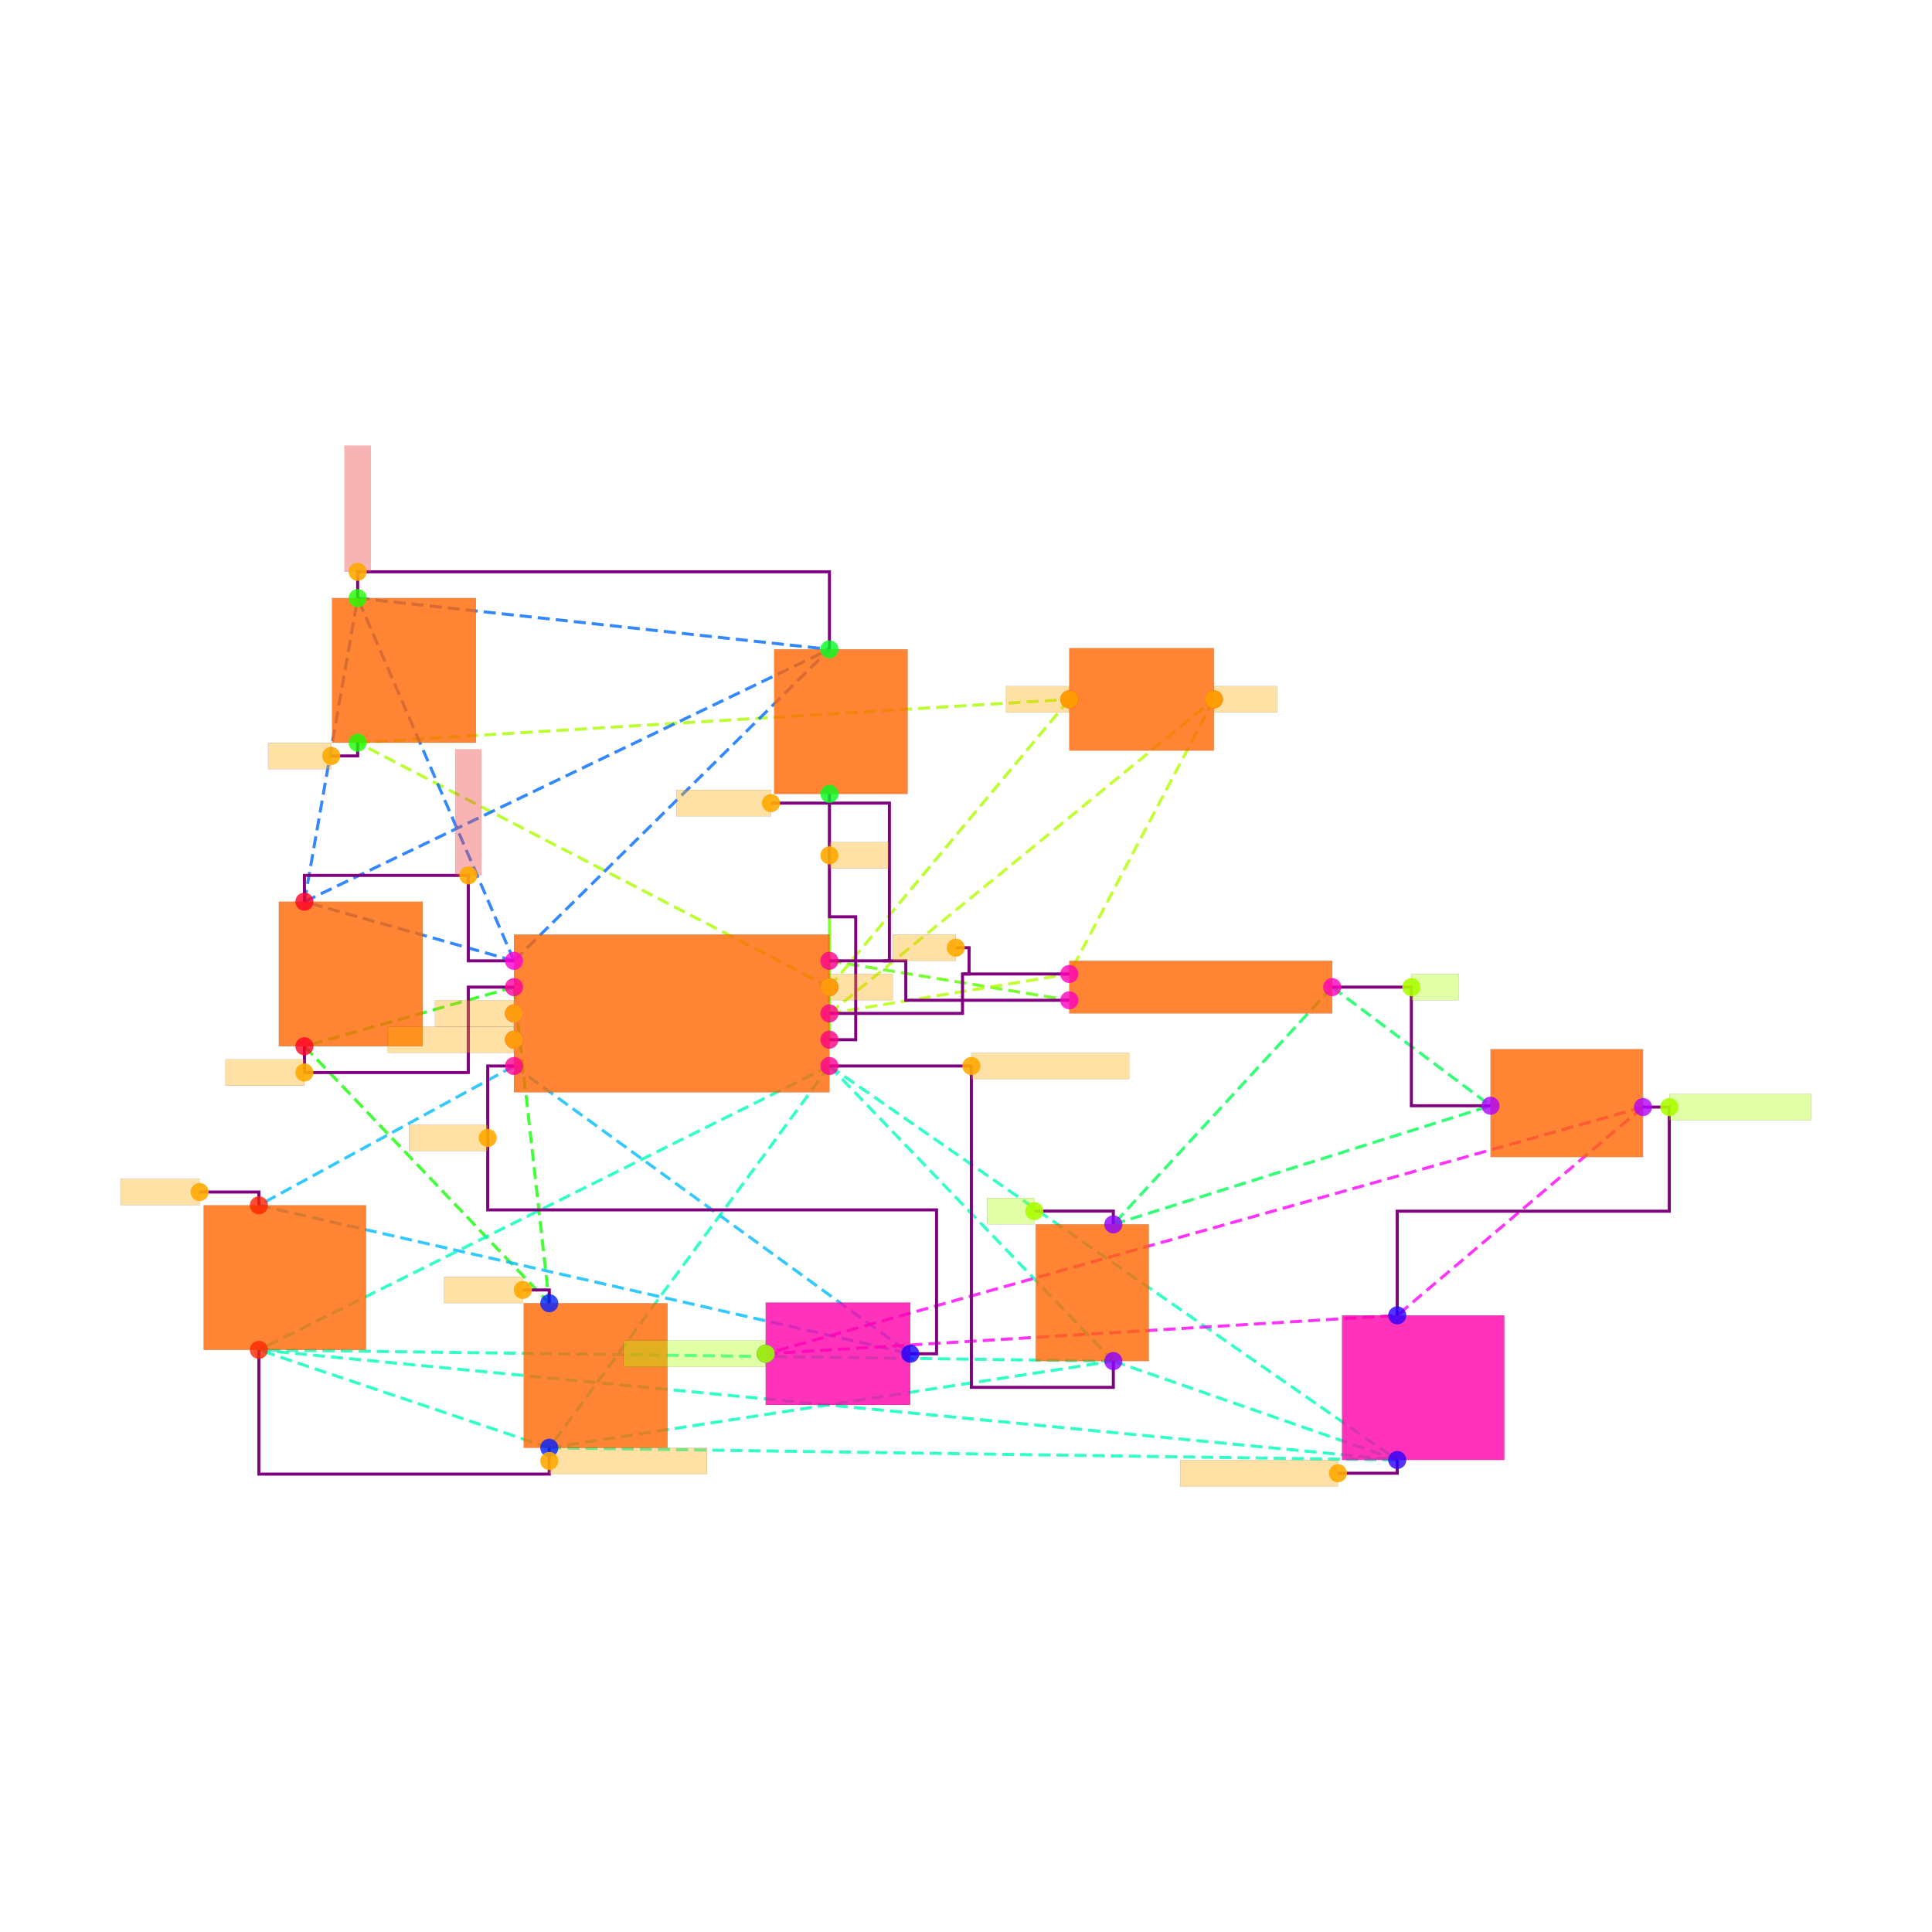
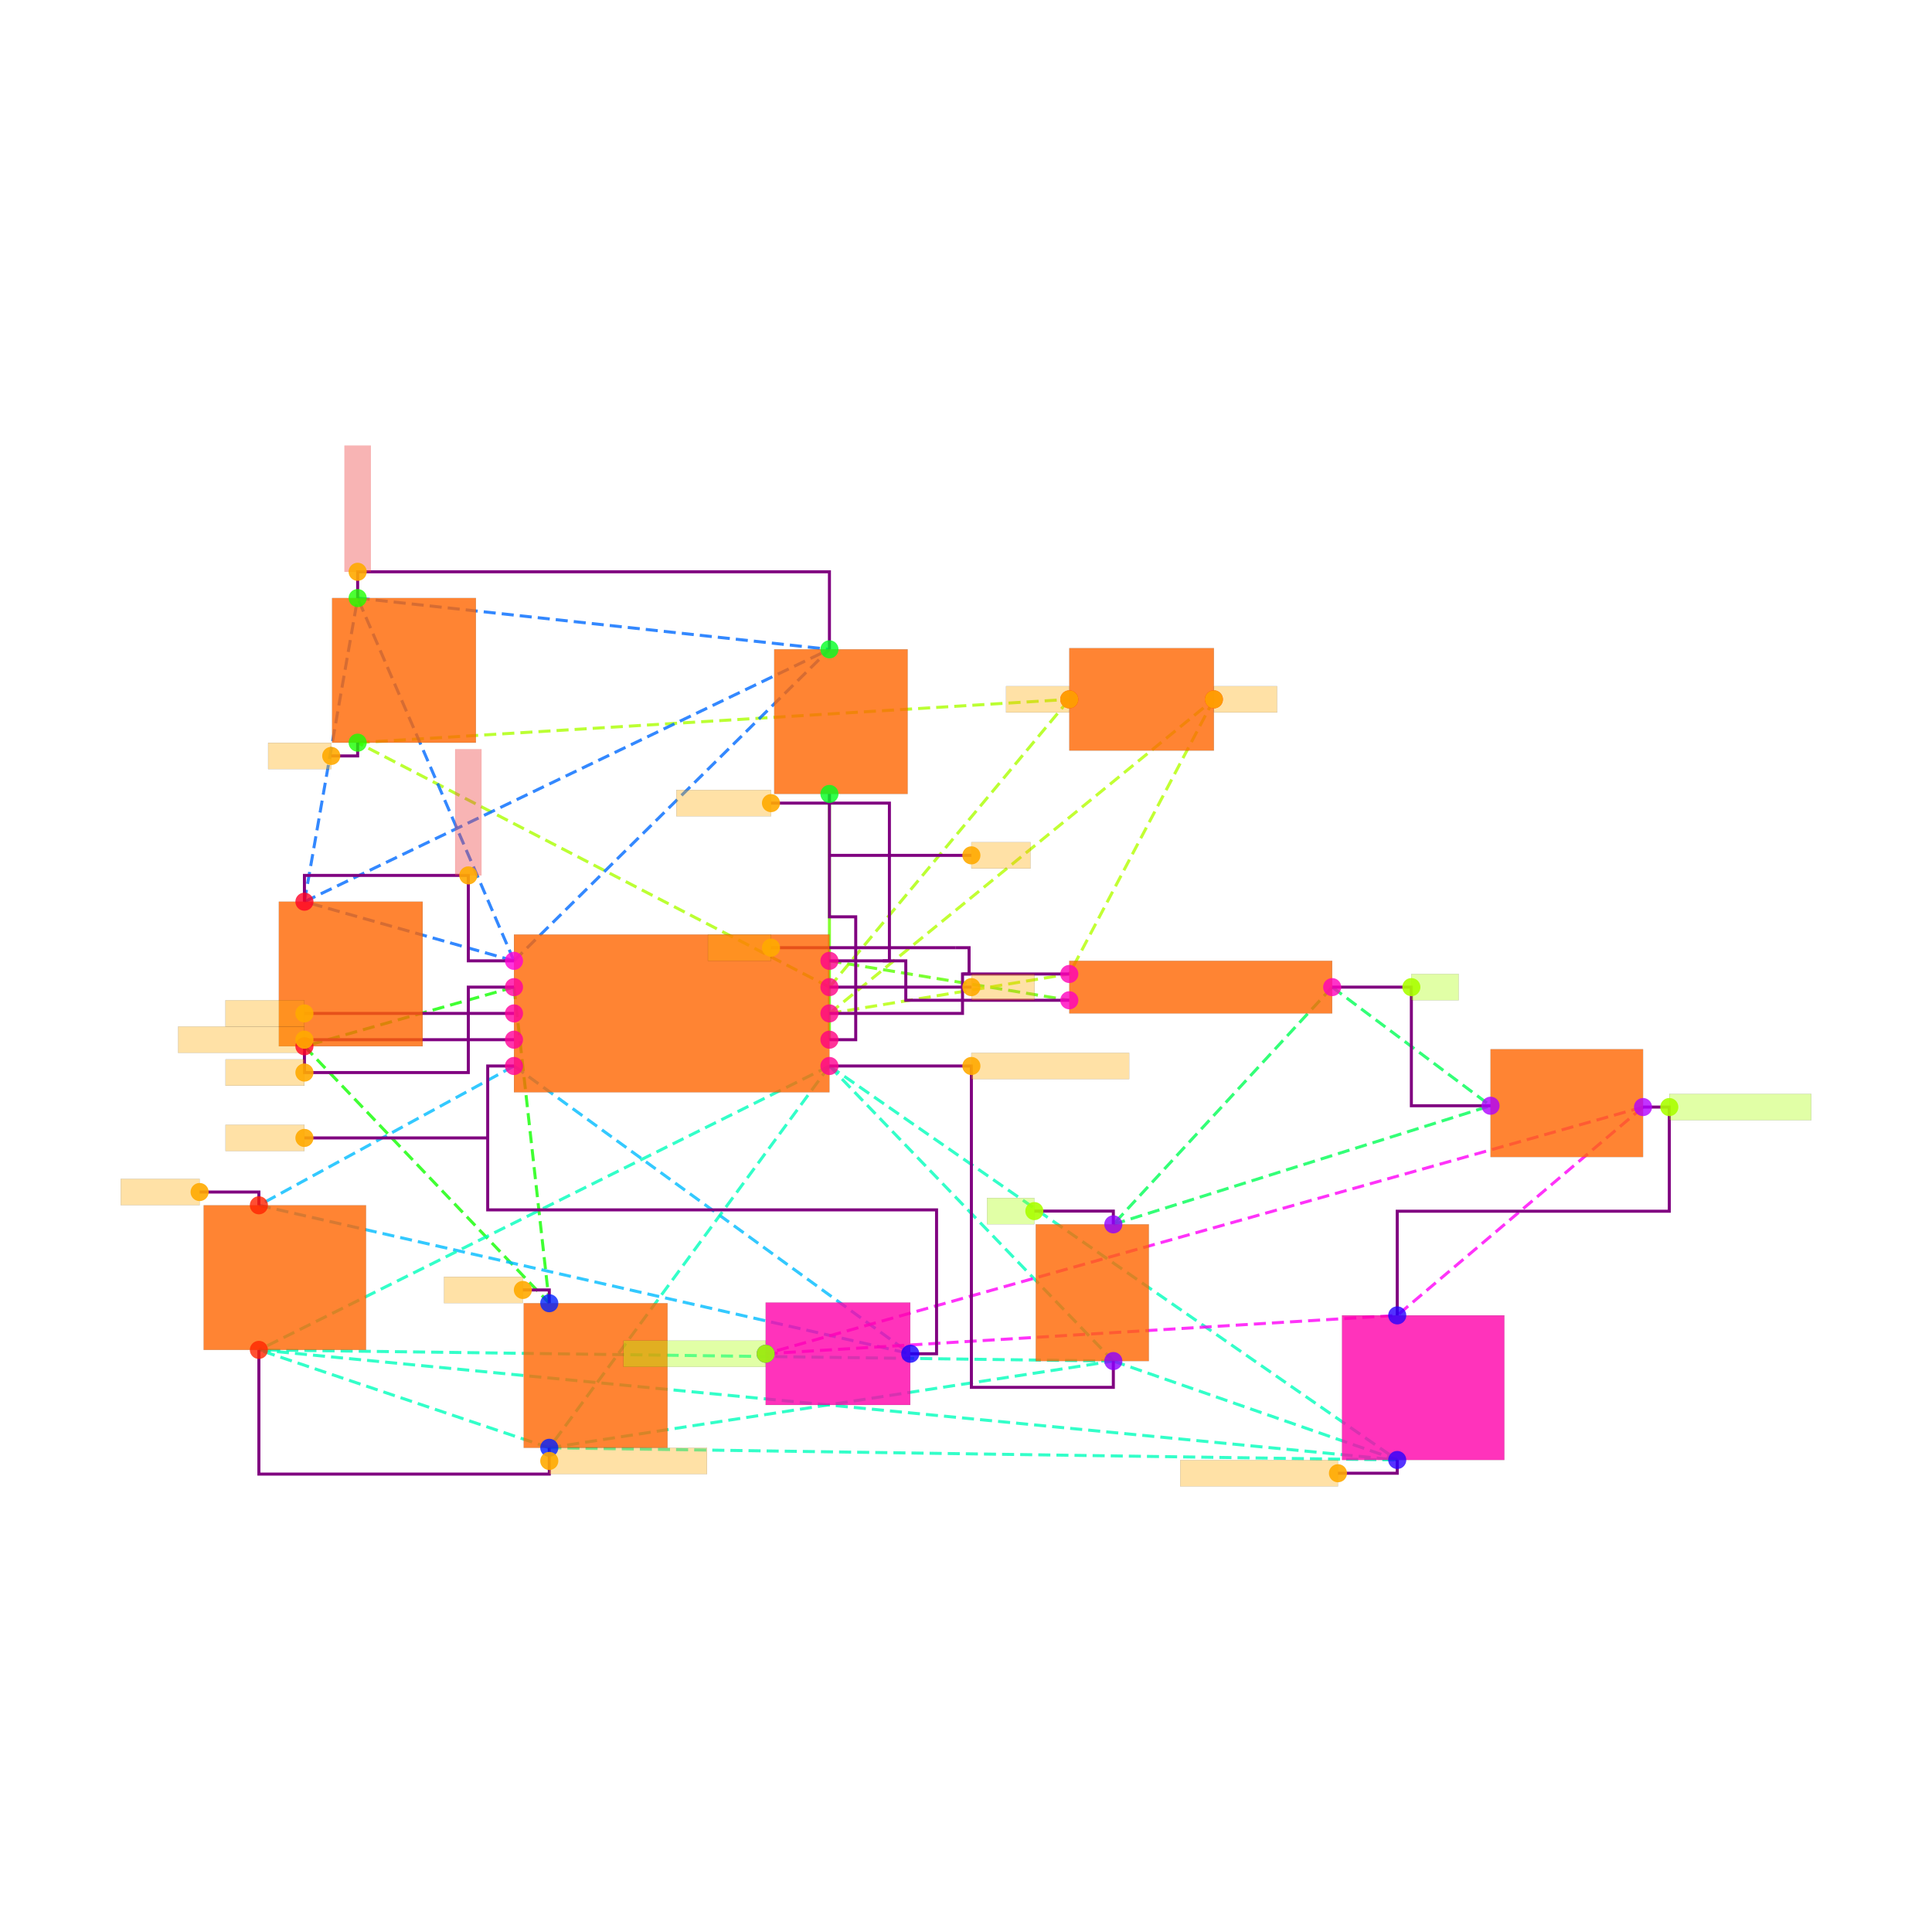
<svg xmlns="http://www.w3.org/2000/svg" width="640" height="640" viewBox="0 0 640 640">
  <rect width="100%" height="100%" fill="white" />
  <g>
    <polyline data-points="0.6899999999999998,0.7849999999999999 0.6900000000000003,-1.0850000000000002" data-type="line" data-label="" points="274.761,262.996 274.761,344.415" fill="none" stroke="hsl(96, 100%, 50%, 0.8)" stroke-width="1px" />
  </g>
  <g>
    <polyline data-points="-1.7100000000000002,-0.6850000000000003 -3.3044553499999996,-1.135" data-type="line" data-label="" points="170.267,326.999 100.846,346.592" fill="none" stroke="hsl(116, 100%, 50%, 0.8)" stroke-width="1px" stroke-dasharray="4 2" />
  </g>
  <g>
    <polyline data-points="-1.7100000000000002,-0.6850000000000003 -1.4414851166666667,-3.09" data-type="line" data-label="" points="170.267,326.999 181.958,431.711" fill="none" stroke="hsl(116, 100%, 50%, 0.8)" stroke-width="1px" stroke-dasharray="4 2" />
  </g>
  <g>
    <polyline data-points="-3.3044553499999996,-1.135 -1.4414851166666667,-3.09" data-type="line" data-label="" points="100.846,346.592 181.958,431.711" fill="none" stroke="hsl(116, 100%, 50%, 0.8)" stroke-width="1px" stroke-dasharray="4 2" />
  </g>
  <g>
    <polyline data-points="-1.7100000000000002,-1.2850000000000001 -3.6509404666666665,-2.3449999999999998" data-type="line" data-label="" points="170.267,353.123 85.76,399.274" fill="none" stroke="hsl(196, 100%, 50%, 0.8)" stroke-width="1px" stroke-dasharray="4 2" />
  </g>
  <g>
    <polyline data-points="-1.7100000000000002,-1.2850000000000001 1.3049999999999997,-3.4744553499999995" data-type="line" data-label="" points="170.267,353.123 301.538,448.45" fill="none" stroke="hsl(196, 100%, 50%, 0.8)" stroke-width="1px" stroke-dasharray="4 2" />
  </g>
  <g>
    <polyline data-points="-3.6509404666666665,-2.3449999999999998 1.3049999999999997,-3.4744553499999995" data-type="line" data-label="" points="85.76,399.274 301.538,448.45" fill="none" stroke="hsl(196, 100%, 50%, 0.8)" stroke-width="1px" stroke-dasharray="4 2" />
  </g>
  <g>
    <polyline data-points="0.6900000000000003,-1.2850000000000001 -1.4414851166666667,-4.19" data-type="line" data-label="" points="274.761,353.123 181.958,479.604" fill="none" stroke="hsl(164, 100%, 50%, 0.8)" stroke-width="1px" stroke-dasharray="4 2" />
  </g>
  <g>
    <polyline data-points="0.6900000000000003,-1.2850000000000001 2.8499999999999996,-3.5299999999999985" data-type="line" data-label="" points="274.761,353.123 368.806,450.868" fill="none" stroke="hsl(164, 100%, 50%, 0.8)" stroke-width="1px" stroke-dasharray="4 2" />
  </g>
  <g>
    <polyline data-points="0.6900000000000003,-1.2850000000000001 -3.6509404666666665,-3.4450000000000003" data-type="line" data-label="" points="274.761,353.123 85.76,447.167" fill="none" stroke="hsl(164, 100%, 50%, 0.8)" stroke-width="1px" stroke-dasharray="4 2" />
  </g>
  <g>
    <polyline data-points="0.6900000000000003,-1.2850000000000001 5.01,-4.282499999999999" data-type="line" data-label="" points="274.761,353.123 462.851,483.632" fill="none" stroke="hsl(164, 100%, 50%, 0.8)" stroke-width="1px" stroke-dasharray="4 2" />
  </g>
  <g>
    <polyline data-points="-1.4414851166666667,-4.19 2.8499999999999996,-3.5299999999999985" data-type="line" data-label="" points="181.958,479.604 368.806,450.868" fill="none" stroke="hsl(164, 100%, 50%, 0.8)" stroke-width="1px" stroke-dasharray="4 2" />
  </g>
  <g>
    <polyline data-points="-1.4414851166666667,-4.19 -3.6509404666666665,-3.4450000000000003" data-type="line" data-label="" points="181.958,479.604 85.76,447.167" fill="none" stroke="hsl(164, 100%, 50%, 0.8)" stroke-width="1px" stroke-dasharray="4 2" />
  </g>
  <g>
    <polyline data-points="-1.4414851166666667,-4.19 5.01,-4.282499999999999" data-type="line" data-label="" points="181.958,479.604 462.851,483.632" fill="none" stroke="hsl(164, 100%, 50%, 0.8)" stroke-width="1px" stroke-dasharray="4 2" />
  </g>
  <g>
    <polyline data-points="2.8499999999999996,-3.5299999999999985 -3.6509404666666665,-3.4450000000000003" data-type="line" data-label="" points="368.806,450.868 85.76,447.167" fill="none" stroke="hsl(164, 100%, 50%, 0.8)" stroke-width="1px" stroke-dasharray="4 2" />
  </g>
  <g>
    <polyline data-points="2.8499999999999996,-3.5299999999999985 5.01,-4.282499999999999" data-type="line" data-label="" points="368.806,450.868 462.851,483.632" fill="none" stroke="hsl(164, 100%, 50%, 0.8)" stroke-width="1px" stroke-dasharray="4 2" />
  </g>
  <g>
    <polyline data-points="-3.6509404666666665,-3.4450000000000003 5.01,-4.282499999999999" data-type="line" data-label="" points="85.76,447.167 462.851,483.632" fill="none" stroke="hsl(164, 100%, 50%, 0.8)" stroke-width="1px" stroke-dasharray="4 2" />
  </g>
  <g>
    <polyline data-points="0.6900000000000003,-0.4850000000000002 2.5149999999999997,-0.7849999999999987" data-type="line" data-label="" points="274.761,318.291 354.221,331.353" fill="none" stroke="hsl(99, 100%, 50%, 0.8)" stroke-width="1px" stroke-dasharray="4 2" />
  </g>
  <g>
    <polyline data-points="0.6900000000000003,-0.8850000000000002 3.6149999999999993,1.5044553500000009" data-type="line" data-label="" points="274.761,335.707 402.114,231.672" fill="none" stroke="hsl(78, 100%, 50%, 0.8)" stroke-width="1px" stroke-dasharray="4 2" />
  </g>
  <g>
    <polyline data-points="0.6900000000000003,-0.8850000000000002 2.5149999999999997,-0.5849999999999987" data-type="line" data-label="" points="274.761,335.707 354.221,322.645" fill="none" stroke="hsl(78, 100%, 50%, 0.8)" stroke-width="1px" stroke-dasharray="4 2" />
  </g>
  <g>
    <polyline data-points="3.6149999999999993,1.5044553500000009 2.5149999999999997,-0.5849999999999987" data-type="line" data-label="" points="402.114,231.672 354.221,322.645" fill="none" stroke="hsl(78, 100%, 50%, 0.8)" stroke-width="1px" stroke-dasharray="4 2" />
  </g>
  <g>
    <polyline data-points="0.6900000000000003,-0.6850000000000002 -2.8994553499999993,1.1749999999999998" data-type="line" data-label="" points="274.761,326.999 118.479,246.016" fill="none" stroke="hsl(80, 100%, 50%, 0.8)" stroke-width="1px" stroke-dasharray="4 2" />
  </g>
  <g>
    <polyline data-points="0.6900000000000003,-0.6850000000000002 2.5149999999999997,1.5044553500000009" data-type="line" data-label="" points="274.761,326.999 354.221,231.672" fill="none" stroke="hsl(80, 100%, 50%, 0.8)" stroke-width="1px" stroke-dasharray="4 2" />
  </g>
  <g>
    <polyline data-points="-2.8994553499999993,1.1749999999999998 2.5149999999999997,1.5044553500000009" data-type="line" data-label="" points="118.479,246.016 354.221,231.672" fill="none" stroke="hsl(80, 100%, 50%, 0.8)" stroke-width="1px" stroke-dasharray="4 2" />
  </g>
  <g>
    <polyline data-points="-1.7100000000000002,-0.4850000000000002 -3.3044553499999996,-0.03499999999999992" data-type="line" data-label="" points="170.267,318.291 100.846,298.698" fill="none" stroke="hsl(215, 100%, 50%, 0.8)" stroke-width="1px" stroke-dasharray="4 2" />
  </g>
  <g>
    <polyline data-points="-1.7100000000000002,-0.4850000000000002 -2.8994553499999993,2.2750000000000004" data-type="line" data-label="" points="170.267,318.291 118.479,198.123" fill="none" stroke="hsl(215, 100%, 50%, 0.8)" stroke-width="1px" stroke-dasharray="4 2" />
  </g>
  <g>
    <polyline data-points="-1.7100000000000002,-0.4850000000000002 0.6899999999999998,1.885" data-type="line" data-label="" points="170.267,318.291 274.761,215.103" fill="none" stroke="hsl(215, 100%, 50%, 0.8)" stroke-width="1px" stroke-dasharray="4 2" />
  </g>
  <g>
    <polyline data-points="-3.3044553499999996,-0.03499999999999992 -2.8994553499999993,2.2750000000000004" data-type="line" data-label="" points="100.846,298.698 118.479,198.123" fill="none" stroke="hsl(215, 100%, 50%, 0.8)" stroke-width="1px" stroke-dasharray="4 2" />
  </g>
  <g>
    <polyline data-points="-3.3044553499999996,-0.03499999999999992 0.6899999999999998,1.885" data-type="line" data-label="" points="100.846,298.698 274.761,215.103" fill="none" stroke="hsl(215, 100%, 50%, 0.8)" stroke-width="1px" stroke-dasharray="4 2" />
  </g>
  <g>
    <polyline data-points="-2.8994553499999993,2.2750000000000004 0.6899999999999998,1.885" data-type="line" data-label="" points="118.479,198.123 274.761,215.103" fill="none" stroke="hsl(215, 100%, 50%, 0.8)" stroke-width="1px" stroke-dasharray="4 2" />
  </g>
  <g>
    <polyline data-points="4.515,-0.6849999999999987 2.8499999999999996,-2.4899999999999984" data-type="line" data-label="" points="441.299,326.999 368.806,405.587" fill="none" stroke="hsl(140, 100%, 50%, 0.8)" stroke-width="1px" stroke-dasharray="4 2" />
  </g>
  <g>
    <polyline data-points="4.515,-0.6849999999999987 5.72,-1.5874999999999986" data-type="line" data-label="" points="441.299,326.999 493.764,366.293" fill="none" stroke="hsl(140, 100%, 50%, 0.8)" stroke-width="1px" stroke-dasharray="4 2" />
  </g>
  <g>
    <polyline data-points="2.8499999999999996,-2.4899999999999984 5.72,-1.5874999999999986" data-type="line" data-label="" points="368.806,405.587 493.764,366.293" fill="none" stroke="hsl(140, 100%, 50%, 0.8)" stroke-width="1px" stroke-dasharray="4 2" />
  </g>
  <g>
    <polyline data-points="6.88,-1.5974999999999986 0.20499999999999952,-3.4744553499999995" data-type="line" data-label="" points="544.27,366.729 253.645,448.45" fill="none" stroke="hsl(302, 100%, 50%, 0.8)" stroke-width="1px" stroke-dasharray="4 2" />
  </g>
  <g>
    <polyline data-points="6.88,-1.5974999999999986 5.01,-3.1824999999999983" data-type="line" data-label="" points="544.27,366.729 462.851,435.738" fill="none" stroke="hsl(302, 100%, 50%, 0.8)" stroke-width="1px" stroke-dasharray="4 2" />
  </g>
  <g>
    <polyline data-points="0.20499999999999952,-3.4744553499999995 5.01,-3.1824999999999983" data-type="line" data-label="" points="253.645,448.45 462.851,435.738" fill="none" stroke="hsl(302, 100%, 50%, 0.8)" stroke-width="1px" stroke-dasharray="4 2" />
  </g>
  <g>
    <polyline data-points="0.6900000000000003,-0.4850000000000002 1.2710000000000004,-0.4850000000000002 1.2710000000000004,-0.7849999999999987 2.5149999999999997,-0.7849999999999987" data-type="line" data-label="" points="274.761,318.291 300.058,318.291 300.058,331.353 354.221,331.353" fill="none" stroke="purple" stroke-width="1px" />
  </g>
  <g>
    <polyline data-points="0.6900000000000003,-0.8850000000000002 1.7025000000000001,-0.8850000000000002 1.7025000000000001,-0.5849999999999987 2.5149999999999997,-0.5849999999999987" data-type="line" data-label="" points="274.761,335.707 318.845,335.707 318.845,322.645 354.221,322.645" fill="none" stroke="purple" stroke-width="1px" />
  </g>
  <g>
    <polyline data-points="-1.7100000000000002,-0.4850000000000001 -2.0575,-0.4850000000000001 -2.0575,0.16500000000000026 -3.3044553499999996,0.16500000000000026 -3.3044553499999996,-0.03499999999999992" data-type="line" data-label="" points="170.267,318.291 155.137,318.291 155.137,289.991 100.846,289.991 100.846,298.698" fill="none" stroke="purple" stroke-width="1px" />
  </g>
  <g>
    <polyline data-points="4.515,-0.6849999999999987 5.1175,-0.6849999999999987 5.1175,-1.5874999999999986 5.72,-1.5874999999999986" data-type="line" data-label="" points="441.299,326.999 467.532,326.999 467.532,366.293 493.764,366.293" fill="none" stroke="purple" stroke-width="1px" />
  </g>
  <g>
    <polyline data-points="-1.7100000000000002,-1.2850000000000001 -1.9100000000000001,-1.2850000000000001 -1.9100000000000001,-2.379727675 1.5049999999999997,-2.379727675 1.5049999999999997,-3.4744553499999995 1.3049999999999995,-3.4744553499999995" data-type="line" data-label="" points="170.267,353.123 161.559,353.123 161.559,400.786 310.246,400.786 310.246,448.45 301.538,448.45" fill="none" stroke="purple" stroke-width="1px" />
  </g>
  <g>
    <polyline data-points="0.6900000000000003,-1.2850000000000001 1.77,-1.2850000000000001 1.77,-3.7299999999999986 2.8499999999999996,-3.7299999999999986 2.8499999999999996,-3.5299999999999985" data-type="line" data-label="" points="274.761,353.123 321.784,353.123 321.784,459.576 368.806,459.576 368.806,450.868" fill="none" stroke="purple" stroke-width="1px" />
  </g>
  <g>
    <polyline data-points="-1.4414851166666667,-4.19 -1.4414851166666667,-4.390000000000001 -3.6509404666666665,-4.390000000000001 -3.6509404666666665,-3.4450000000000003" data-type="line" data-label="" points="181.958,479.604 181.958,488.312 85.76,488.312 85.76,447.167" fill="none" stroke="purple" stroke-width="1px" />
  </g>
  <g>
    <polyline data-points="-2.8994553499999993,2.2750000000000004 -2.8994553499999993,2.4750000000000005 0.69,2.4750000000000005 0.69,1.8849999999999998" data-type="line" data-label="" points="118.479,198.123 118.479,189.415 274.761,189.415 274.761,215.103" fill="none" stroke="purple" stroke-width="1px" />
  </g>
  <g>
    <polyline data-points="6.88,-1.5974999999999984 7.08,-1.5974999999999984 7.08,-2.389999999999998 5.01,-2.389999999999998 5.01,-3.1824999999999983" data-type="line" data-label="" points="544.27,366.729 552.978,366.729 552.978,401.233 462.851,401.233 462.851,435.738" fill="none" stroke="purple" stroke-width="1px" />
  </g>
  <g>
    <polyline data-points="0.6899999999999998,0.7849999999999999 0.6899999999999998,-0.15000000000000036 0.8900000000000002,-0.15000000000000036 0.8900000000000002,-1.0850000000000004 0.6900000000000003,-1.0850000000000004" data-type="line" data-label="" points="274.761,262.996 274.761,303.705 283.469,303.705 283.469,344.415 274.761,344.415" fill="none" stroke="purple" stroke-width="1px" />
  </g>
  <g>
    <polyline data-points="-1.7100000000000002,-0.6850000000000003 -2.0575,-0.6850000000000003 -2.0575,-1.3350000000000002 -3.3044553499999996,-1.3350000000000002 -3.3044553499999996,-1.135" data-type="line" data-label="" points="170.267,326.999 155.137,326.999 155.137,355.299 100.846,355.299 100.846,346.592" fill="none" stroke="purple" stroke-width="1px" />
  </g>
  <g>
    <polyline data-points="-1.4414851166666667,-3.09 -1.4414851166666667,-2.989 -1.6424851166666665,-2.989" data-type="line" data-label="" points="181.958,431.711 181.958,427.314 173.207,427.314" fill="none" stroke="purple" stroke-width="1px" />
  </g>
  <g>
    <polyline data-points="-3.6509404666666665,-2.3449999999999998 -3.6509404666666665,-2.2439999999999998 -4.101940466666666,-2.2439999999999998" data-type="line" data-label="" points="85.76,399.274 85.76,394.877 66.124,394.877" fill="none" stroke="purple" stroke-width="1px" />
  </g>
  <g>
    <polyline data-points="5.01,-4.282499999999999 5.01,-4.383499999999999 4.558999999999999,-4.383499999999999" data-type="line" data-label="" points="462.851,483.632 462.851,488.029 443.215,488.029" fill="none" stroke="purple" stroke-width="1px" />
  </g>
  <g>
    <polyline data-points="1.0962500000000002,-0.4850000000000002 1.1462500000000002,-0.4850000000000002 1.1462500000000002,0.715 0.24525000000000008,0.715" data-type="line" data-label="" points="292.449,318.291 294.626,318.291 294.626,266.044 255.397,266.044" fill="none" stroke="purple" stroke-width="1px" />
  </g>
  <g>
    <polyline data-points="1.7025000000000001,-0.5849999999999987 1.7525000000000002,-0.5849999999999987 1.7525000000000002,-0.38499999999999873 1.6515000000000002,-0.38499999999999873" data-type="line" data-label="" points="318.845,322.645 321.022,322.645 321.022,313.937 316.624,313.937" fill="none" stroke="purple" stroke-width="1px" />
  </g>
  <g>
    <polyline data-points="-2.8994553499999993,1.1749999999999998 -2.8994553499999993,1.0739999999999998 -3.1004553499999994,1.0739999999999998" data-type="line" data-label="" points="118.479,246.016 118.479,250.413 109.728,250.413" fill="none" stroke="purple" stroke-width="1px" />
  </g>
  <g>
    <polyline data-points="2.8499999999999996,-2.4899999999999984 2.8499999999999996,-2.3889999999999985 2.2489999999999997,-2.3889999999999985" data-type="line" data-label="" points="368.806,405.587 368.806,401.19 342.639,401.19" fill="none" stroke="purple" stroke-width="1px" />
  </g>
  <g>
+     <polyline data-points="-1.7100000000000002,-0.8850000000000002 -3.3044553499999996,-0.8850000000000002" data-type="line" data-label="" points="170.267,335.707 100.846,335.707" fill="none" stroke="purple" stroke-width="1px" />
+   </g>
+   <g>
+     <polyline data-points="-1.7100000000000002,-1.0850000000000004 -3.3044553499999996,-1.0850000000000004" data-type="line" data-label="" points="170.267,344.415 100.846,344.415" fill="none" stroke="purple" stroke-width="1px" />
+   </g>
+   <g>
+     <polyline data-points="-1.9100000000000001,-1.8323638375 -3.3044553499999996,-1.8323638375" data-type="line" data-label="" points="161.559,376.954 100.846,376.954" fill="none" stroke="purple" stroke-width="1px" />
+   </g>
+   <g>
+     <polyline data-points="0.6900000000000003,-0.6850000000000002 1.77,-0.6850000000000002" data-type="line" data-label="" points="274.761,326.999 321.784,326.999" fill="none" stroke="purple" stroke-width="1px" />
+   </g>
+   <g>
+     <polyline data-points="0.6899999999999998,0.3174999999999998 1.77,0.3174999999999998" data-type="line" data-label="" points="274.761,283.351 321.784,283.351" fill="none" stroke="purple" stroke-width="1px" />
+   </g>
+   <g>
+     <polyline data-points="1.6515000000000002,-0.38499999999999873 0.24525000000000008,-0.38499999999999873" data-type="line" data-label="" points="316.624,313.937 255.397,313.937" fill="none" stroke="purple" stroke-width="1px" />
+   </g>
+   <g>
    <rect data-type="rect" data-label="schematic_component_0" data-x="-0.51" data-y="-0.8850000000000002" x="170.267" y="309.583" width="104.494" height="52.247" fill="hsl(24, 100%, 50%, 0.8)" stroke="black" stroke-width="0.023" />
  </g>
  <g>
    <rect data-type="rect" data-label="schematic_component_1" data-x="-2.9519553499999995" data-y="-0.585" x="92.379" y="298.698" width="47.628" height="47.893" fill="hsl(24, 100%, 50%, 0.8)" stroke="black" stroke-width="0.023" />
  </g>
  <g>
    <rect data-type="rect" data-label="schematic_component_2" data-x="-1.0889851166666666" data-y="-3.64" x="173.492" y="431.711" width="47.628" height="47.893" fill="hsl(24, 100%, 50%, 0.8)" stroke="black" stroke-width="0.023" />
  </g>
  <g>
    <rect data-type="rect" data-label="schematic_component_3" data-x="-2.5469553499999993" data-y="1.725" x="110.013" y="198.123" width="47.628" height="47.893" fill="hsl(24, 100%, 50%, 0.8)" stroke="black" stroke-width="0.023" />
  </g>
  <g>
    <rect data-type="rect" data-label="schematic_component_4" data-x="3.0649999999999995" data-y="1.5044553500000009" x="354.221" y="214.715" width="47.893" height="33.913" fill="hsl(24, 100%, 50%, 0.8)" stroke="black" stroke-width="0.023" />
  </g>
  <g>
    <rect data-type="rect" data-label="schematic_component_5" data-x="3.5149999999999997" data-y="-0.6849999999999987" x="354.221" y="318.291" width="87.079" height="17.416" fill="hsl(24, 100%, 50%, 0.8)" stroke="black" stroke-width="0.023" />
  </g>
  <g>
    <rect data-type="rect" data-label="schematic_component_6" data-x="2.6899999999999995" data-y="-3.0099999999999985" x="343.118" y="405.587" width="37.444" height="45.281" fill="hsl(24, 100%, 50%, 0.8)" stroke="black" stroke-width="0.023" />
  </g>
  <g>
    <rect data-type="rect" data-label="schematic_component_7" data-x="6.3" data-y="-1.5674999999999986" x="493.764" y="347.571" width="50.506" height="35.702" fill="hsl(24, 100%, 50%, 0.8)" stroke="black" stroke-width="0.023" />
  </g>
  <g>
    <rect data-type="rect" data-label="schematic_component_8" data-x="0.7774999999999997" data-y="1.335" x="256.475" y="215.103" width="44.192" height="47.893" fill="hsl(24, 100%, 50%, 0.8)" stroke="black" stroke-width="0.023" />
  </g>
  <g>
    <rect data-type="rect" data-label="schematic_component_9" data-x="-3.4534404666666663" data-y="-2.895" x="67.473" y="399.274" width="53.771" height="47.893" fill="hsl(24, 100%, 50%, 0.8)" stroke="black" stroke-width="0.023" />
  </g>
  <g>
    <rect data-type="rect" data-label="schematic_component_10" data-x="0.7549999999999997" data-y="-3.4744553499999995" x="253.645" y="431.493" width="47.893" height="33.913" fill="hsl(320, 100%, 50%, 0.8)" stroke="black" stroke-width="0.023" />
  </g>
  <g>
    <rect data-type="rect" data-label="schematic_component_11" data-x="5.2075" data-y="-3.7324999999999986" x="444.565" y="435.738" width="53.771" height="47.893" fill="hsl(320, 100%, 50%, 0.8)" stroke="black" stroke-width="0.023" />
  </g>
  <g>
    <rect data-type="rect" data-label="netId: UVLO globalConnNetId: connectivity_net1" data-x="-3.6044553499999994" data-y="-1.3350000000000002" x="74.722" y="350.946" width="26.124" height="8.708" fill="hsl(40, 100%, 50%, 0.35)" stroke="black" stroke-width="0.023" />
  </g>
  <g>
    <rect data-type="rect" data-label="netId: UVLO globalConnNetId: connectivity_net1" data-x="-1.9424851166666666" data-y="-2.989" x="147.083" y="422.96" width="26.124" height="8.708" fill="hsl(40, 100%, 50%, 0.35)" stroke="black" stroke-width="0.023" />
  </g>
  <g>
-     <rect data-type="rect" data-label="netId: IADJ globalConnNetId: connectivity_net2" data-x="-2.011" data-y="-0.8850000000000002" x="144.1" y="331.353" width="26.124" height="8.708" fill="hsl(40, 100%, 50%, 0.35)" stroke="black" stroke-width="0.023" />
-   </g>
-   <g>
-     <rect data-type="rect" data-label="netId: DIM_PWM globalConnNetId: connectivity_net3" data-x="-2.1910000000000003" data-y="-1.0850000000000004" x="128.426" y="340.061" width="41.798" height="8.708" fill="hsl(40, 100%, 50%, 0.35)" stroke="black" stroke-width="0.023" />
-   </g>
-   <g>
-     <rect data-type="rect" data-label="netId: COFF globalConnNetId: connectivity_net4" data-x="-2.21" data-y="-1.8323638375" x="135.436" y="372.6" width="26.124" height="8.708" fill="hsl(40, 100%, 50%, 0.35)" stroke="black" stroke-width="0.023" />
+     <rect data-type="rect" data-label="netId: IADJ globalConnNetId: connectivity_net2" data-x="-3.6054553499999997" data-y="-0.8850000000000002" x="74.678" y="331.353" width="26.124" height="8.708" fill="hsl(40, 100%, 50%, 0.35)" stroke="black" stroke-width="0.023" />
+   </g>
+   <g>
+     <rect data-type="rect" data-label="netId: DIM_PWM globalConnNetId: connectivity_net3" data-x="-3.7854553500000003" data-y="-1.0850000000000004" x="59.004" y="340.061" width="41.798" height="8.708" fill="hsl(40, 100%, 50%, 0.35)" stroke="black" stroke-width="0.023" />
+   </g>
+   <g>
+     <rect data-type="rect" data-label="netId: COFF globalConnNetId: connectivity_net4" data-x="-3.6044553499999994" data-y="-1.8323638375" x="74.722" y="372.6" width="26.124" height="8.708" fill="hsl(40, 100%, 50%, 0.35)" stroke="black" stroke-width="0.023" />
  </g>
  <g>
    <rect data-type="rect" data-label="netId: COFF globalConnNetId: connectivity_net4" data-x="-4.401940466666666" data-y="-2.2439999999999998" x="40" y="390.523" width="26.124" height="8.708" fill="hsl(40, 100%, 50%, 0.35)" stroke="black" stroke-width="0.023" />
  </g>
  <g>
    <rect data-type="rect" data-label="netId: LED_MINUS globalConnNetId: connectivity_net5" data-x="2.37" data-y="-1.2850000000000001" x="321.784" y="348.769" width="52.247" height="8.708" fill="hsl(40, 100%, 50%, 0.35)" stroke="black" stroke-width="0.023" />
  </g>
  <g>
    <rect data-type="rect" data-label="netId: LED_MINUS globalConnNetId: connectivity_net5" data-x="-0.8414851166666667" data-y="-4.290000000000001" x="181.958" y="479.604" width="52.247" height="8.708" fill="hsl(40, 100%, 50%, 0.35)" stroke="black" stroke-width="0.023" />
  </g>
  <g>
    <rect data-type="rect" data-label="netId: LED_MINUS globalConnNetId: connectivity_net5" data-x="3.958999999999999" data-y="-4.383499999999999" x="390.968" y="483.675" width="52.247" height="8.708" fill="hsl(40, 100%, 50%, 0.35)" stroke="black" stroke-width="0.023" />
  </g>
  <g>
    <rect data-type="rect" data-label="netId: PGATE globalConnNetId: connectivity_net6" data-x="-0.11474999999999991" data-y="0.715" x="224.049" y="261.69" width="31.348" height="8.708" fill="hsl(40, 100%, 50%, 0.35)" stroke="black" stroke-width="0.023" />
  </g>
  <g>
-     <rect data-type="rect" data-label="netId: CSN globalConnNetId: connectivity_net7" data-x="1.4115000000000002" data-y="-0.38499999999999873" x="295.726" y="309.583" width="20.899" height="8.708" fill="hsl(40, 100%, 50%, 0.35)" stroke="black" stroke-width="0.023" />
+     <rect data-type="rect" data-label="netId: CSN globalConnNetId: connectivity_net7" data-x="0.005249999999999977" data-y="-0.38499999999999873" x="234.498" y="309.583" width="20.899" height="8.708" fill="hsl(40, 100%, 50%, 0.35)" stroke="black" stroke-width="0.023" />
  </g>
  <g>
    <rect data-type="rect" data-label="netId: CSN globalConnNetId: connectivity_net7" data-x="3.8559999999999994" data-y="1.5044553500000009" x="402.157" y="227.318" width="20.899" height="8.708" fill="hsl(40, 100%, 50%, 0.35)" stroke="black" stroke-width="0.023" />
  </g>
  <g>
-     <rect data-type="rect" data-label="netId: CSP globalConnNetId: connectivity_net8" data-x="0.9310000000000003" data-y="-0.6850000000000002" x="274.805" y="322.645" width="20.899" height="8.708" fill="hsl(40, 100%, 50%, 0.35)" stroke="black" stroke-width="0.023" />
+     <rect data-type="rect" data-label="netId: CSP globalConnNetId: connectivity_net8" data-x="2.011" data-y="-0.6850000000000002" x="321.827" y="322.645" width="20.899" height="8.708" fill="hsl(40, 100%, 50%, 0.35)" stroke="black" stroke-width="0.023" />
  </g>
  <g>
    <rect data-type="rect" data-label="netId: CSP globalConnNetId: connectivity_net8" data-x="-3.340455349999999" data-y="1.0739999999999998" x="88.829" y="246.059" width="20.899" height="8.708" fill="hsl(40, 100%, 50%, 0.35)" stroke="black" stroke-width="0.023" />
  </g>
  <g>
    <rect data-type="rect" data-label="netId: CSP globalConnNetId: connectivity_net8" data-x="2.2739999999999996" data-y="1.5044553500000009" x="333.278" y="227.318" width="20.899" height="8.708" fill="hsl(40, 100%, 50%, 0.35)" stroke="black" stroke-width="0.023" />
  </g>
  <g>
-     <rect data-type="rect" data-label="netId: .C7 &gt; .pin1 to U4.VCC globalConnNetId: connectivity_net0" data-x="0.9149999999999998" data-y="0.3174999999999998" x="274.761" y="278.997" width="19.593" height="8.708" fill="hsl(40, 100%, 50%, 0.35)" stroke="black" stroke-width="0.023" />
+     <rect data-type="rect" data-label="netId: .C7 &gt; .pin1 to U4.VCC globalConnNetId: connectivity_net0" data-x="1.9949999999999997" data-y="0.3174999999999998" x="321.784" y="278.997" width="19.593" height="8.708" fill="hsl(40, 100%, 50%, 0.35)" stroke="black" stroke-width="0.023" />
  </g>
  <g>
    <rect data-type="rect" data-label="netId: VIN_LED globalConnNetId: connectivity_net9" data-x="-2.0575" data-y="0.6450000000000002" x="150.783" y="248.193" width="8.708" height="41.798" fill="#ef444466" stroke="#ef4444" stroke-width="0.023" />
  </g>
  <g>
    <rect data-type="rect" data-label="netId: VIN_LED globalConnNetId: connectivity_net9" data-x="-2.8994553499999993" data-y="2.9550000000000005" x="114.125" y="147.617" width="8.708" height="41.798" fill="#ef444466" stroke="#ef4444" stroke-width="0.023" />
  </g>
  <g>
    <rect data-type="rect" data-label="netId: SW globalConnNetId: connectivity_net10" data-x="5.297499999999999" data-y="-0.6849999999999987" x="467.532" y="322.645" width="15.674" height="8.708" fill="hsl(80, 100%, 50%, 0.35)" stroke="black" stroke-width="0.023" />
  </g>
  <g>
    <rect data-type="rect" data-label="netId: SW globalConnNetId: connectivity_net10" data-x="2.0689999999999995" data-y="-2.3889999999999985" x="326.965" y="396.836" width="15.674" height="8.708" fill="hsl(80, 100%, 50%, 0.35)" stroke="black" stroke-width="0.023" />
  </g>
  <g>
    <rect data-type="rect" data-label="netId: LED_PLUS globalConnNetId: connectivity_net11" data-x="7.62" data-y="-1.5974999999999984" x="552.978" y="362.375" width="47.022" height="8.708" fill="hsl(80, 100%, 50%, 0.35)" stroke="black" stroke-width="0.023" />
  </g>
  <g>
    <rect data-type="rect" data-label="netId: LED_PLUS globalConnNetId: connectivity_net11" data-x="-0.3360000000000005" data-y="-3.4744553499999995" x="206.579" y="444.096" width="47.022" height="8.708" fill="hsl(80, 100%, 50%, 0.35)" stroke="black" stroke-width="0.023" />
  </g>
  <g>
    <circle data-type="point" data-label="U4.1 x-" data-x="-1.7100000000000002" data-y="-0.6850000000000003" cx="170.267" cy="326.999" r="3" fill="hsl(322, 100%, 50%, 0.8)" />
  </g>
  <g>
    <circle data-type="point" data-label="U4.2 x-" data-x="-1.7100000000000002" data-y="-0.8850000000000002" cx="170.267" cy="335.707" r="3" fill="hsl(323, 100%, 50%, 0.8)" />
  </g>
  <g>
    <circle data-type="point" data-label="U4.3 x-" data-x="-1.7100000000000002" data-y="-1.0850000000000004" cx="170.267" cy="344.415" r="3" fill="hsl(324, 100%, 50%, 0.8)" />
  </g>
  <g>
    <circle data-type="point" data-label="U4.4 x-" data-x="-1.7100000000000002" data-y="-1.2850000000000001" cx="170.267" cy="353.123" r="3" fill="hsl(325, 100%, 50%, 0.8)" />
  </g>
  <g>
    <circle data-type="point" data-label="U4.5 x+" data-x="0.6900000000000003" data-y="-1.2850000000000001" cx="274.761" cy="353.123" r="3" fill="hsl(326, 100%, 50%, 0.8)" />
  </g>
  <g>
    <circle data-type="point" data-label="U4.6 x+" data-x="0.6900000000000003" data-y="-0.4850000000000002" cx="274.761" cy="318.291" r="3" fill="hsl(327, 100%, 50%, 0.8)" />
  </g>
  <g>
    <circle data-type="point" data-label="U4.7 x+" data-x="0.6900000000000003" data-y="-0.8850000000000002" cx="274.761" cy="335.707" r="3" fill="hsl(328, 100%, 50%, 0.8)" />
  </g>
  <g>
    <circle data-type="point" data-label="U4.8 x+" data-x="0.6900000000000003" data-y="-0.6850000000000002" cx="274.761" cy="326.999" r="3" fill="hsl(329, 100%, 50%, 0.8)" />
  </g>
  <g>
    <circle data-type="point" data-label="U4.9 x+" data-x="0.6900000000000003" data-y="-1.0850000000000002" cx="274.761" cy="344.415" r="3" fill="hsl(330, 100%, 50%, 0.8)" />
  </g>
  <g>
    <circle data-type="point" data-label="U4.10 x-" data-x="-1.7100000000000002" data-y="-0.4850000000000002" cx="170.267" cy="318.291" r="3" fill="hsl(310, 100%, 50%, 0.8)" />
  </g>
  <g>
    <circle data-type="point" data-label="R6.1 y+" data-x="-3.3044553499999996" data-y="-0.03499999999999992" cx="100.846" cy="298.698" r="3" fill="hsl(351, 100%, 50%, 0.8)" />
  </g>
  <g>
    <circle data-type="point" data-label="R6.2 y-" data-x="-3.3044553499999996" data-y="-1.135" cx="100.846" cy="346.592" r="3" fill="hsl(352, 100%, 50%, 0.8)" />
  </g>
  <g>
    <circle data-type="point" data-label="R7.1 y+" data-x="-1.4414851166666667" data-y="-3.09" cx="181.958" cy="431.711" r="3" fill="hsl(232, 100%, 50%, 0.8)" />
  </g>
  <g>
    <circle data-type="point" data-label="R7.2 y-" data-x="-1.4414851166666667" data-y="-4.19" cx="181.958" cy="479.604" r="3" fill="hsl(233, 100%, 50%, 0.8)" />
  </g>
  <g>
    <circle data-type="point" data-label="R8.1 y+" data-x="-2.8994553499999993" data-y="2.2750000000000004" cx="118.479" cy="198.123" r="3" fill="hsl(113, 100%, 50%, 0.8)" />
  </g>
  <g>
    <circle data-type="point" data-label="R8.2 y-" data-x="-2.8994553499999993" data-y="1.1749999999999998" cx="118.479" cy="246.016" r="3" fill="hsl(114, 100%, 50%, 0.8)" />
  </g>
  <g>
    <circle data-type="point" data-label="R9.1 x-" data-x="2.5149999999999997" data-y="1.5044553500000009" cx="354.221" cy="231.672" r="3" fill="hsl(354, 100%, 50%, 0.8)" />
  </g>
  <g>
    <circle data-type="point" data-label="R9.2 x+" data-x="3.6149999999999993" data-y="1.5044553500000009" cx="402.114" cy="231.672" r="3" fill="hsl(355, 100%, 50%, 0.8)" />
  </g>
  <g>
    <circle data-type="point" data-label="Q1.1 x-" data-x="2.5149999999999997" data-y="-0.7849999999999987" cx="354.221" cy="331.353" r="3" fill="hsl(315, 100%, 50%, 0.8)" />
  </g>
  <g>
    <circle data-type="point" data-label="Q1.2 x+" data-x="4.515" data-y="-0.6849999999999987" cx="441.299" cy="326.999" r="3" fill="hsl(316, 100%, 50%, 0.8)" />
  </g>
  <g>
    <circle data-type="point" data-label="Q1.3 x-" data-x="2.5149999999999997" data-y="-0.5849999999999987" cx="354.221" cy="322.645" r="3" fill="hsl(317, 100%, 50%, 0.8)" />
  </g>
  <g>
    <circle data-type="point" data-label="D2.1 y-" data-x="2.8499999999999996" data-y="-3.5299999999999985" cx="368.806" cy="450.868" r="3" fill="hsl(273, 100%, 50%, 0.8)" />
  </g>
  <g>
    <circle data-type="point" data-label="D2.2 y+" data-x="2.8499999999999996" data-y="-2.4899999999999984" cx="368.806" cy="405.587" r="3" fill="hsl(274, 100%, 50%, 0.8)" />
  </g>
  <g>
    <circle data-type="point" data-label="L2.1 x-" data-x="5.72" data-y="-1.5874999999999986" cx="493.764" cy="366.293" r="3" fill="hsl(281, 100%, 50%, 0.8)" />
  </g>
  <g>
    <circle data-type="point" data-label="L2.2 x+" data-x="6.88" data-y="-1.5974999999999986" cx="544.27" cy="366.729" r="3" fill="hsl(282, 100%, 50%, 0.8)" />
  </g>
  <g>
    <circle data-type="point" data-label="C7.1 y-" data-x="0.6899999999999998" data-y="0.7849999999999999" cx="274.761" cy="262.996" r="3" fill="hsl(127, 100%, 50%, 0.8)" />
  </g>
  <g>
    <circle data-type="point" data-label="C7.2 y+" data-x="0.6899999999999998" data-y="1.885" cx="274.761" cy="215.103" r="3" fill="hsl(128, 100%, 50%, 0.8)" />
  </g>
  <g>
    <circle data-type="point" data-label="C8.1 y+" data-x="-3.6509404666666665" data-y="-2.3449999999999998" cx="85.76" cy="399.274" r="3" fill="hsl(8, 100%, 50%, 0.8)" />
  </g>
  <g>
    <circle data-type="point" data-label="C8.2 y-" data-x="-3.6509404666666665" data-y="-3.4450000000000003" cx="85.76" cy="447.167" r="3" fill="hsl(9, 100%, 50%, 0.8)" />
  </g>
  <g>
    <circle data-type="point" data-label="R10.1 x-" data-x="0.20499999999999952" data-y="-3.4744553499999995" cx="253.645" cy="448.45" r="3" fill="hsl(244, 100%, 50%, 0.8)" />
  </g>
  <g>
    <circle data-type="point" data-label="R10.2 x+" data-x="1.3049999999999997" data-y="-3.4744553499999995" cx="301.538" cy="448.45" r="3" fill="hsl(245, 100%, 50%, 0.8)" />
  </g>
  <g>
    <circle data-type="point" data-label="C9.1 y+" data-x="5.01" data-y="-3.1824999999999983" cx="462.851" cy="435.738" r="3" fill="hsl(249, 100%, 50%, 0.8)" />
  </g>
  <g>
    <circle data-type="point" data-label="C9.2 y-" data-x="5.01" data-y="-4.282499999999999" cx="462.851" cy="483.632" r="3" fill="hsl(250, 100%, 50%, 0.8)" />
  </g>
  <g>
    <circle data-type="point" data-label="anchorPoint orientation: x-" data-x="-3.3044553499999996" data-y="-1.3350000000000002" cx="100.846" cy="355.299" r="3" fill="hsl(40, 100%, 50%, 0.9)" />
  </g>
  <g>
    <circle data-type="point" data-label="anchorPoint orientation: x-" data-x="-1.6424851166666665" data-y="-2.989" cx="173.207" cy="427.314" r="3" fill="hsl(40, 100%, 50%, 0.9)" />
  </g>
  <g>
-     <circle data-type="point" data-label="anchorPoint orientation: x-" data-x="-1.7100000000000002" data-y="-0.8850000000000002" cx="170.267" cy="335.707" r="3" fill="hsl(40, 100%, 50%, 0.9)" />
-   </g>
-   <g>
-     <circle data-type="point" data-label="anchorPoint orientation: x-" data-x="-1.7100000000000002" data-y="-1.0850000000000004" cx="170.267" cy="344.415" r="3" fill="hsl(40, 100%, 50%, 0.9)" />
-   </g>
-   <g>
-     <circle data-type="point" data-label="anchorPoint orientation: x-" data-x="-1.9100000000000001" data-y="-1.8323638375" cx="161.559" cy="376.954" r="3" fill="hsl(40, 100%, 50%, 0.9)" />
+     <circle data-type="point" data-label="anchorPoint orientation: x-" data-x="-3.3044553499999996" data-y="-0.8850000000000002" cx="100.846" cy="335.707" r="3" fill="hsl(40, 100%, 50%, 0.9)" />
+   </g>
+   <g>
+     <circle data-type="point" data-label="anchorPoint orientation: x-" data-x="-3.3044553499999996" data-y="-1.0850000000000004" cx="100.846" cy="344.415" r="3" fill="hsl(40, 100%, 50%, 0.9)" />
+   </g>
+   <g>
+     <circle data-type="point" data-label="anchorPoint orientation: x-" data-x="-3.3044553499999996" data-y="-1.8323638375" cx="100.846" cy="376.954" r="3" fill="hsl(40, 100%, 50%, 0.9)" />
  </g>
  <g>
    <circle data-type="point" data-label="anchorPoint orientation: x-" data-x="-4.101940466666666" data-y="-2.2439999999999998" cx="66.124" cy="394.877" r="3" fill="hsl(40, 100%, 50%, 0.9)" />
  </g>
  <g>
    <circle data-type="point" data-label="anchorPoint orientation: x+" data-x="1.77" data-y="-1.2850000000000001" cx="321.784" cy="353.123" r="3" fill="hsl(40, 100%, 50%, 0.9)" />
  </g>
  <g>
    <circle data-type="point" data-label="anchorPoint orientation: x+" data-x="-1.4414851166666667" data-y="-4.290000000000001" cx="181.958" cy="483.958" r="3" fill="hsl(40, 100%, 50%, 0.9)" />
  </g>
  <g>
    <circle data-type="point" data-label="anchorPoint orientation: x-" data-x="4.558999999999999" data-y="-4.383499999999999" cx="443.215" cy="488.029" r="3" fill="hsl(40, 100%, 50%, 0.9)" />
  </g>
  <g>
    <circle data-type="point" data-label="anchorPoint orientation: x-" data-x="0.24525000000000008" data-y="0.715" cx="255.397" cy="266.044" r="3" fill="hsl(40, 100%, 50%, 0.9)" />
  </g>
  <g>
-     <circle data-type="point" data-label="anchorPoint orientation: x-" data-x="1.6515000000000002" data-y="-0.38499999999999873" cx="316.624" cy="313.937" r="3" fill="hsl(40, 100%, 50%, 0.9)" />
+     <circle data-type="point" data-label="anchorPoint orientation: x-" data-x="0.24525000000000008" data-y="-0.38499999999999873" cx="255.397" cy="313.937" r="3" fill="hsl(40, 100%, 50%, 0.9)" />
  </g>
  <g>
    <circle data-type="point" data-label="anchorPoint orientation: x+" data-x="3.6149999999999993" data-y="1.5044553500000009" cx="402.114" cy="231.672" r="3" fill="hsl(40, 100%, 50%, 0.9)" />
  </g>
  <g>
-     <circle data-type="point" data-label="anchorPoint orientation: x+" data-x="0.6900000000000003" data-y="-0.6850000000000002" cx="274.761" cy="326.999" r="3" fill="hsl(40, 100%, 50%, 0.9)" />
+     <circle data-type="point" data-label="anchorPoint orientation: x+" data-x="1.77" data-y="-0.6850000000000002" cx="321.784" cy="326.999" r="3" fill="hsl(40, 100%, 50%, 0.9)" />
  </g>
  <g>
    <circle data-type="point" data-label="anchorPoint orientation: x-" data-x="-3.1004553499999994" data-y="1.0739999999999998" cx="109.728" cy="250.413" r="3" fill="hsl(40, 100%, 50%, 0.9)" />
  </g>
  <g>
    <circle data-type="point" data-label="anchorPoint orientation: x-" data-x="2.5149999999999997" data-y="1.5044553500000009" cx="354.221" cy="231.672" r="3" fill="hsl(40, 100%, 50%, 0.9)" />
  </g>
  <g>
-     <circle data-type="point" data-label="anchorPoint orientation: x+" data-x="0.6899999999999998" data-y="0.3174999999999998" cx="274.761" cy="283.351" r="3" fill="hsl(40, 100%, 50%, 0.9)" />
+     <circle data-type="point" data-label="anchorPoint orientation: x+" data-x="1.77" data-y="0.3174999999999998" cx="321.784" cy="283.351" r="3" fill="hsl(40, 100%, 50%, 0.9)" />
  </g>
  <g>
    <circle data-type="point" data-label="anchorPoint orientation: y+" data-x="-2.0575" data-y="0.16500000000000026" cx="155.137" cy="289.991" r="3" fill="hsl(40, 100%, 50%, 0.9)" />
  </g>
  <g>
    <circle data-type="point" data-label="anchorPoint orientation: y+" data-x="-2.8994553499999993" data-y="2.4750000000000005" cx="118.479" cy="189.415" r="3" fill="hsl(40, 100%, 50%, 0.9)" />
  </g>
  <g>
    <circle data-type="point" data-label="anchorPoint orientation: x+" data-x="5.1175" data-y="-0.6849999999999987" cx="467.532" cy="326.999" r="3" fill="hsl(80, 100%, 50%, 0.9)" />
  </g>
  <g>
    <circle data-type="point" data-label="anchorPoint orientation: x-" data-x="2.2489999999999997" data-y="-2.3889999999999985" cx="342.639" cy="401.19" r="3" fill="hsl(80, 100%, 50%, 0.9)" />
  </g>
  <g>
    <circle data-type="point" data-label="anchorPoint orientation: x+" data-x="7.08" data-y="-1.5974999999999984" cx="552.978" cy="366.729" r="3" fill="hsl(80, 100%, 50%, 0.9)" />
  </g>
  <g>
    <circle data-type="point" data-label="anchorPoint orientation: x-" data-x="0.20499999999999952" data-y="-3.4744553499999995" cx="253.645" cy="448.45" r="3" fill="hsl(80, 100%, 50%, 0.9)" />
  </g>
  <g id="crosshair" style="display: none">
    <line id="crosshair-h" y1="0" y2="640" stroke="#666" stroke-width="0.5" />
    <line id="crosshair-v" x1="0" x2="640" stroke="#666" stroke-width="0.5" />
    <text id="coordinates" font-family="monospace" font-size="12" fill="#666" />
  </g>
</svg>
